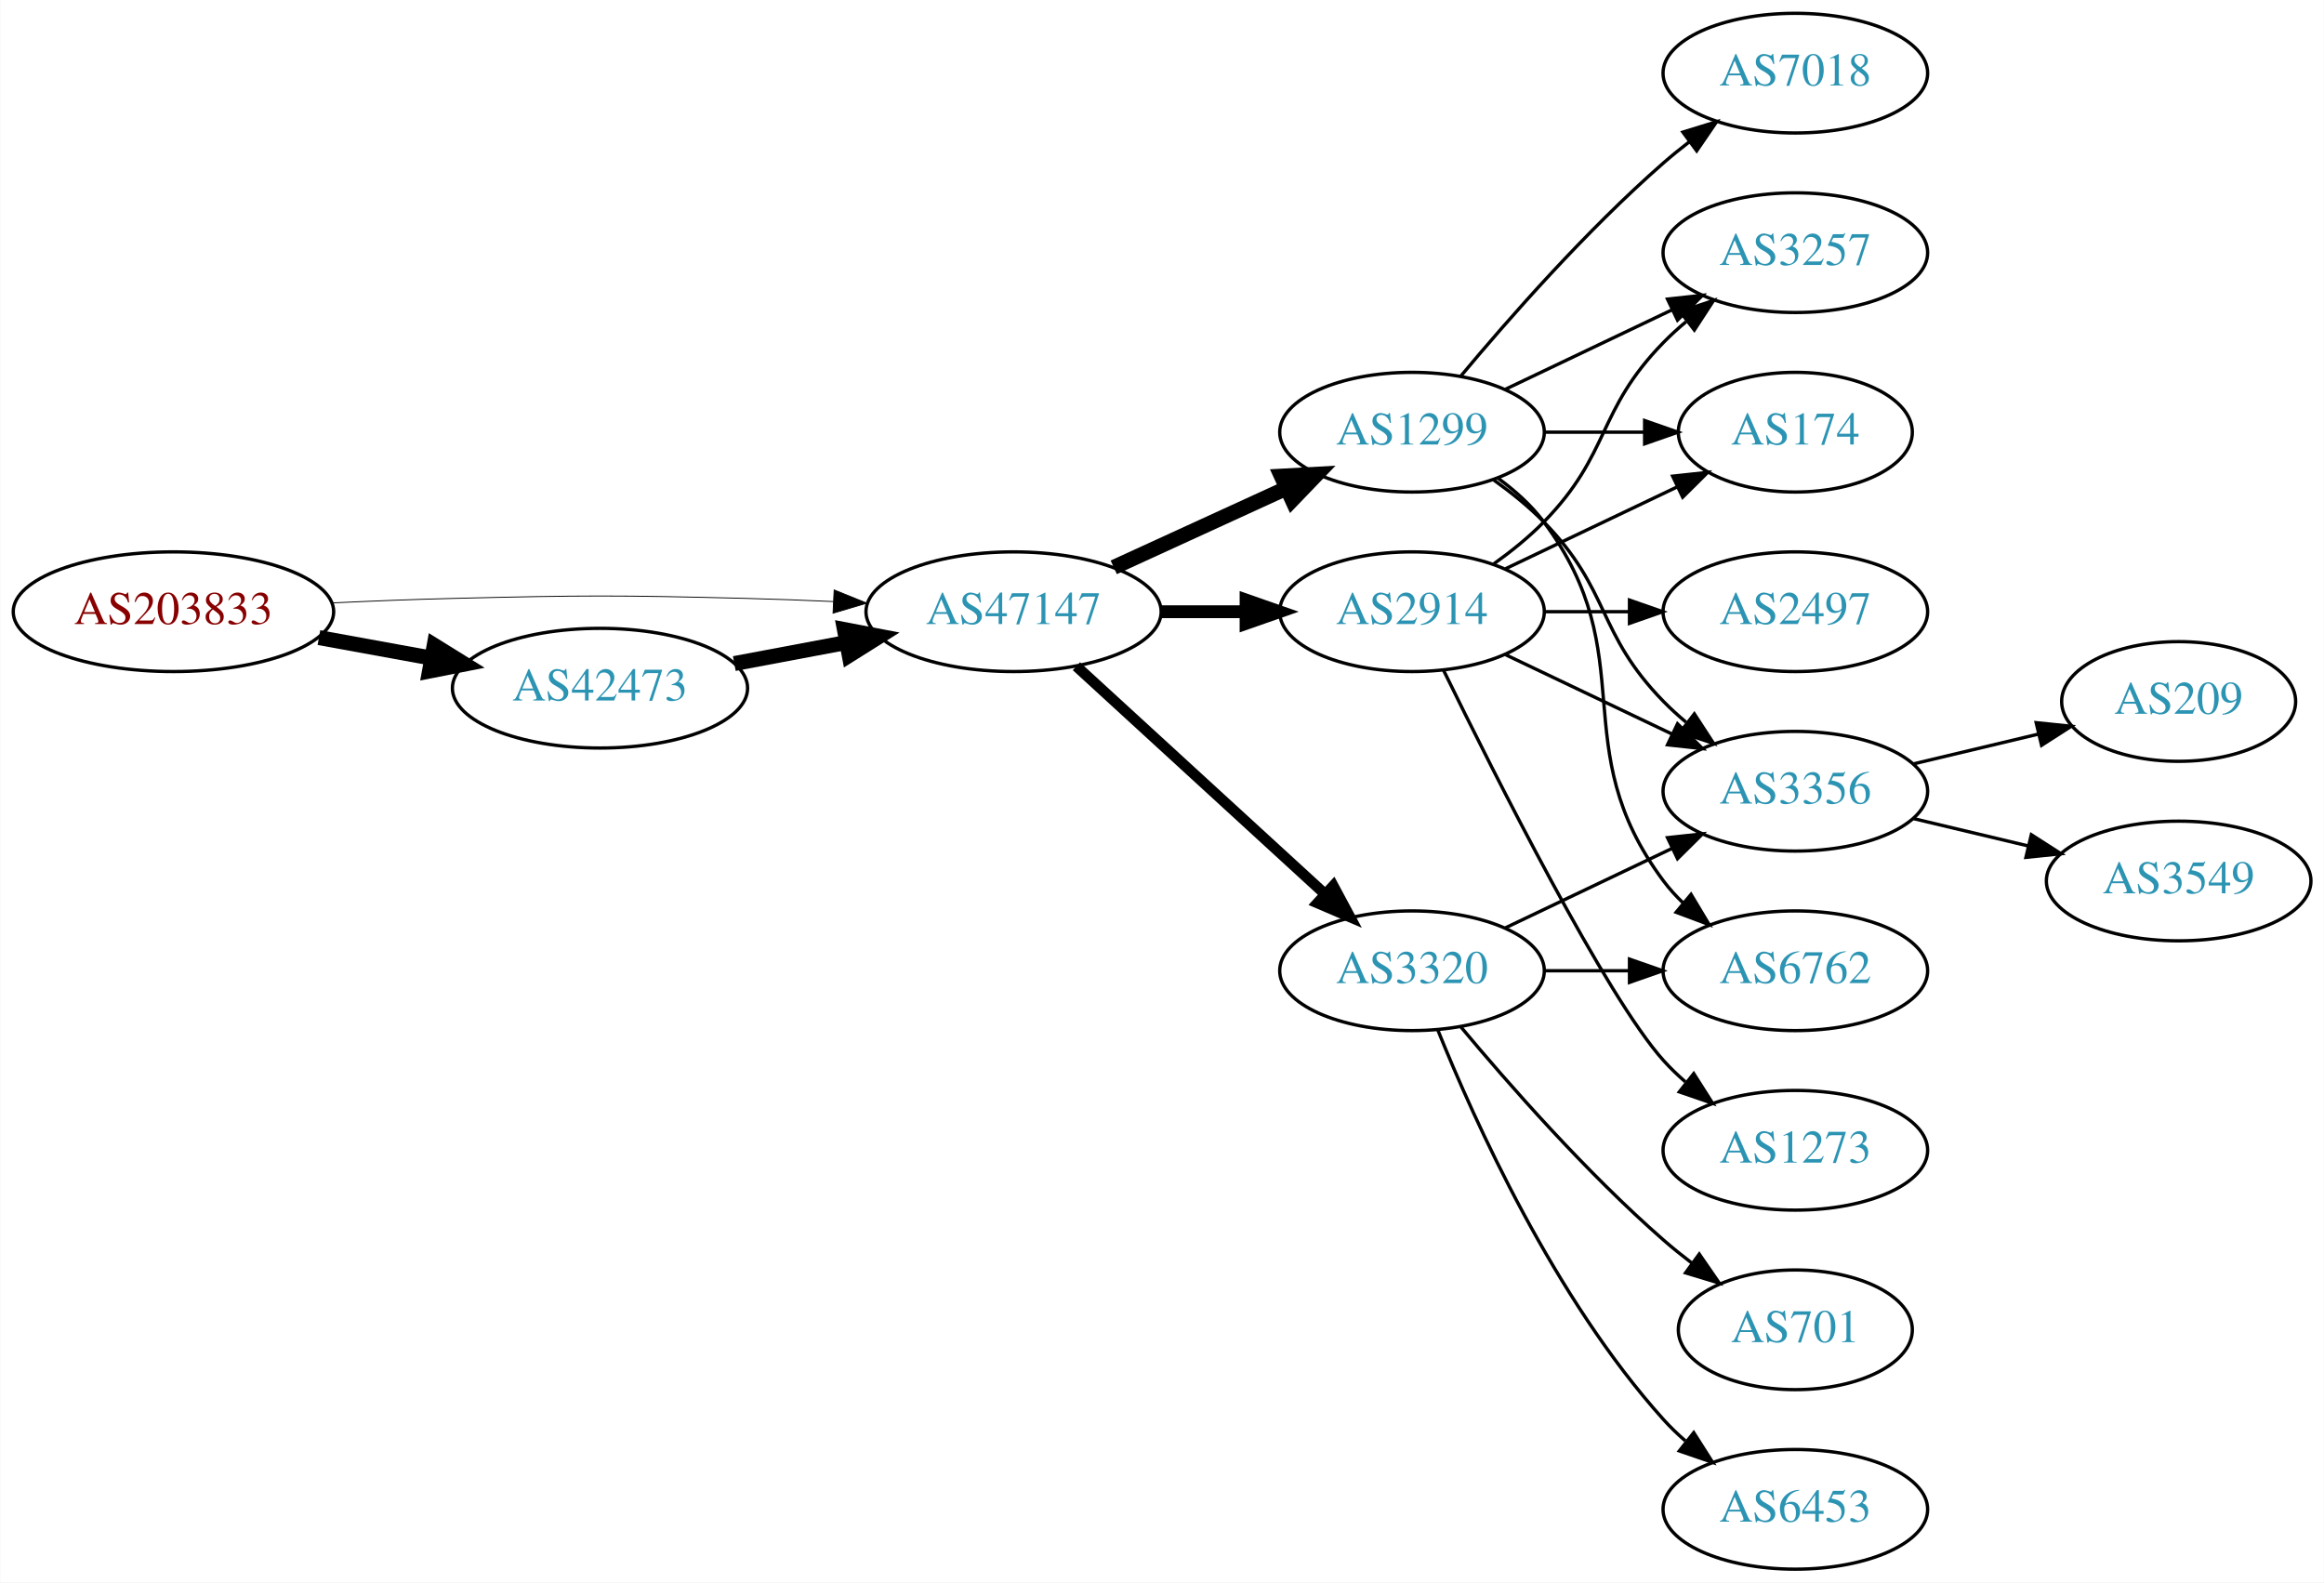
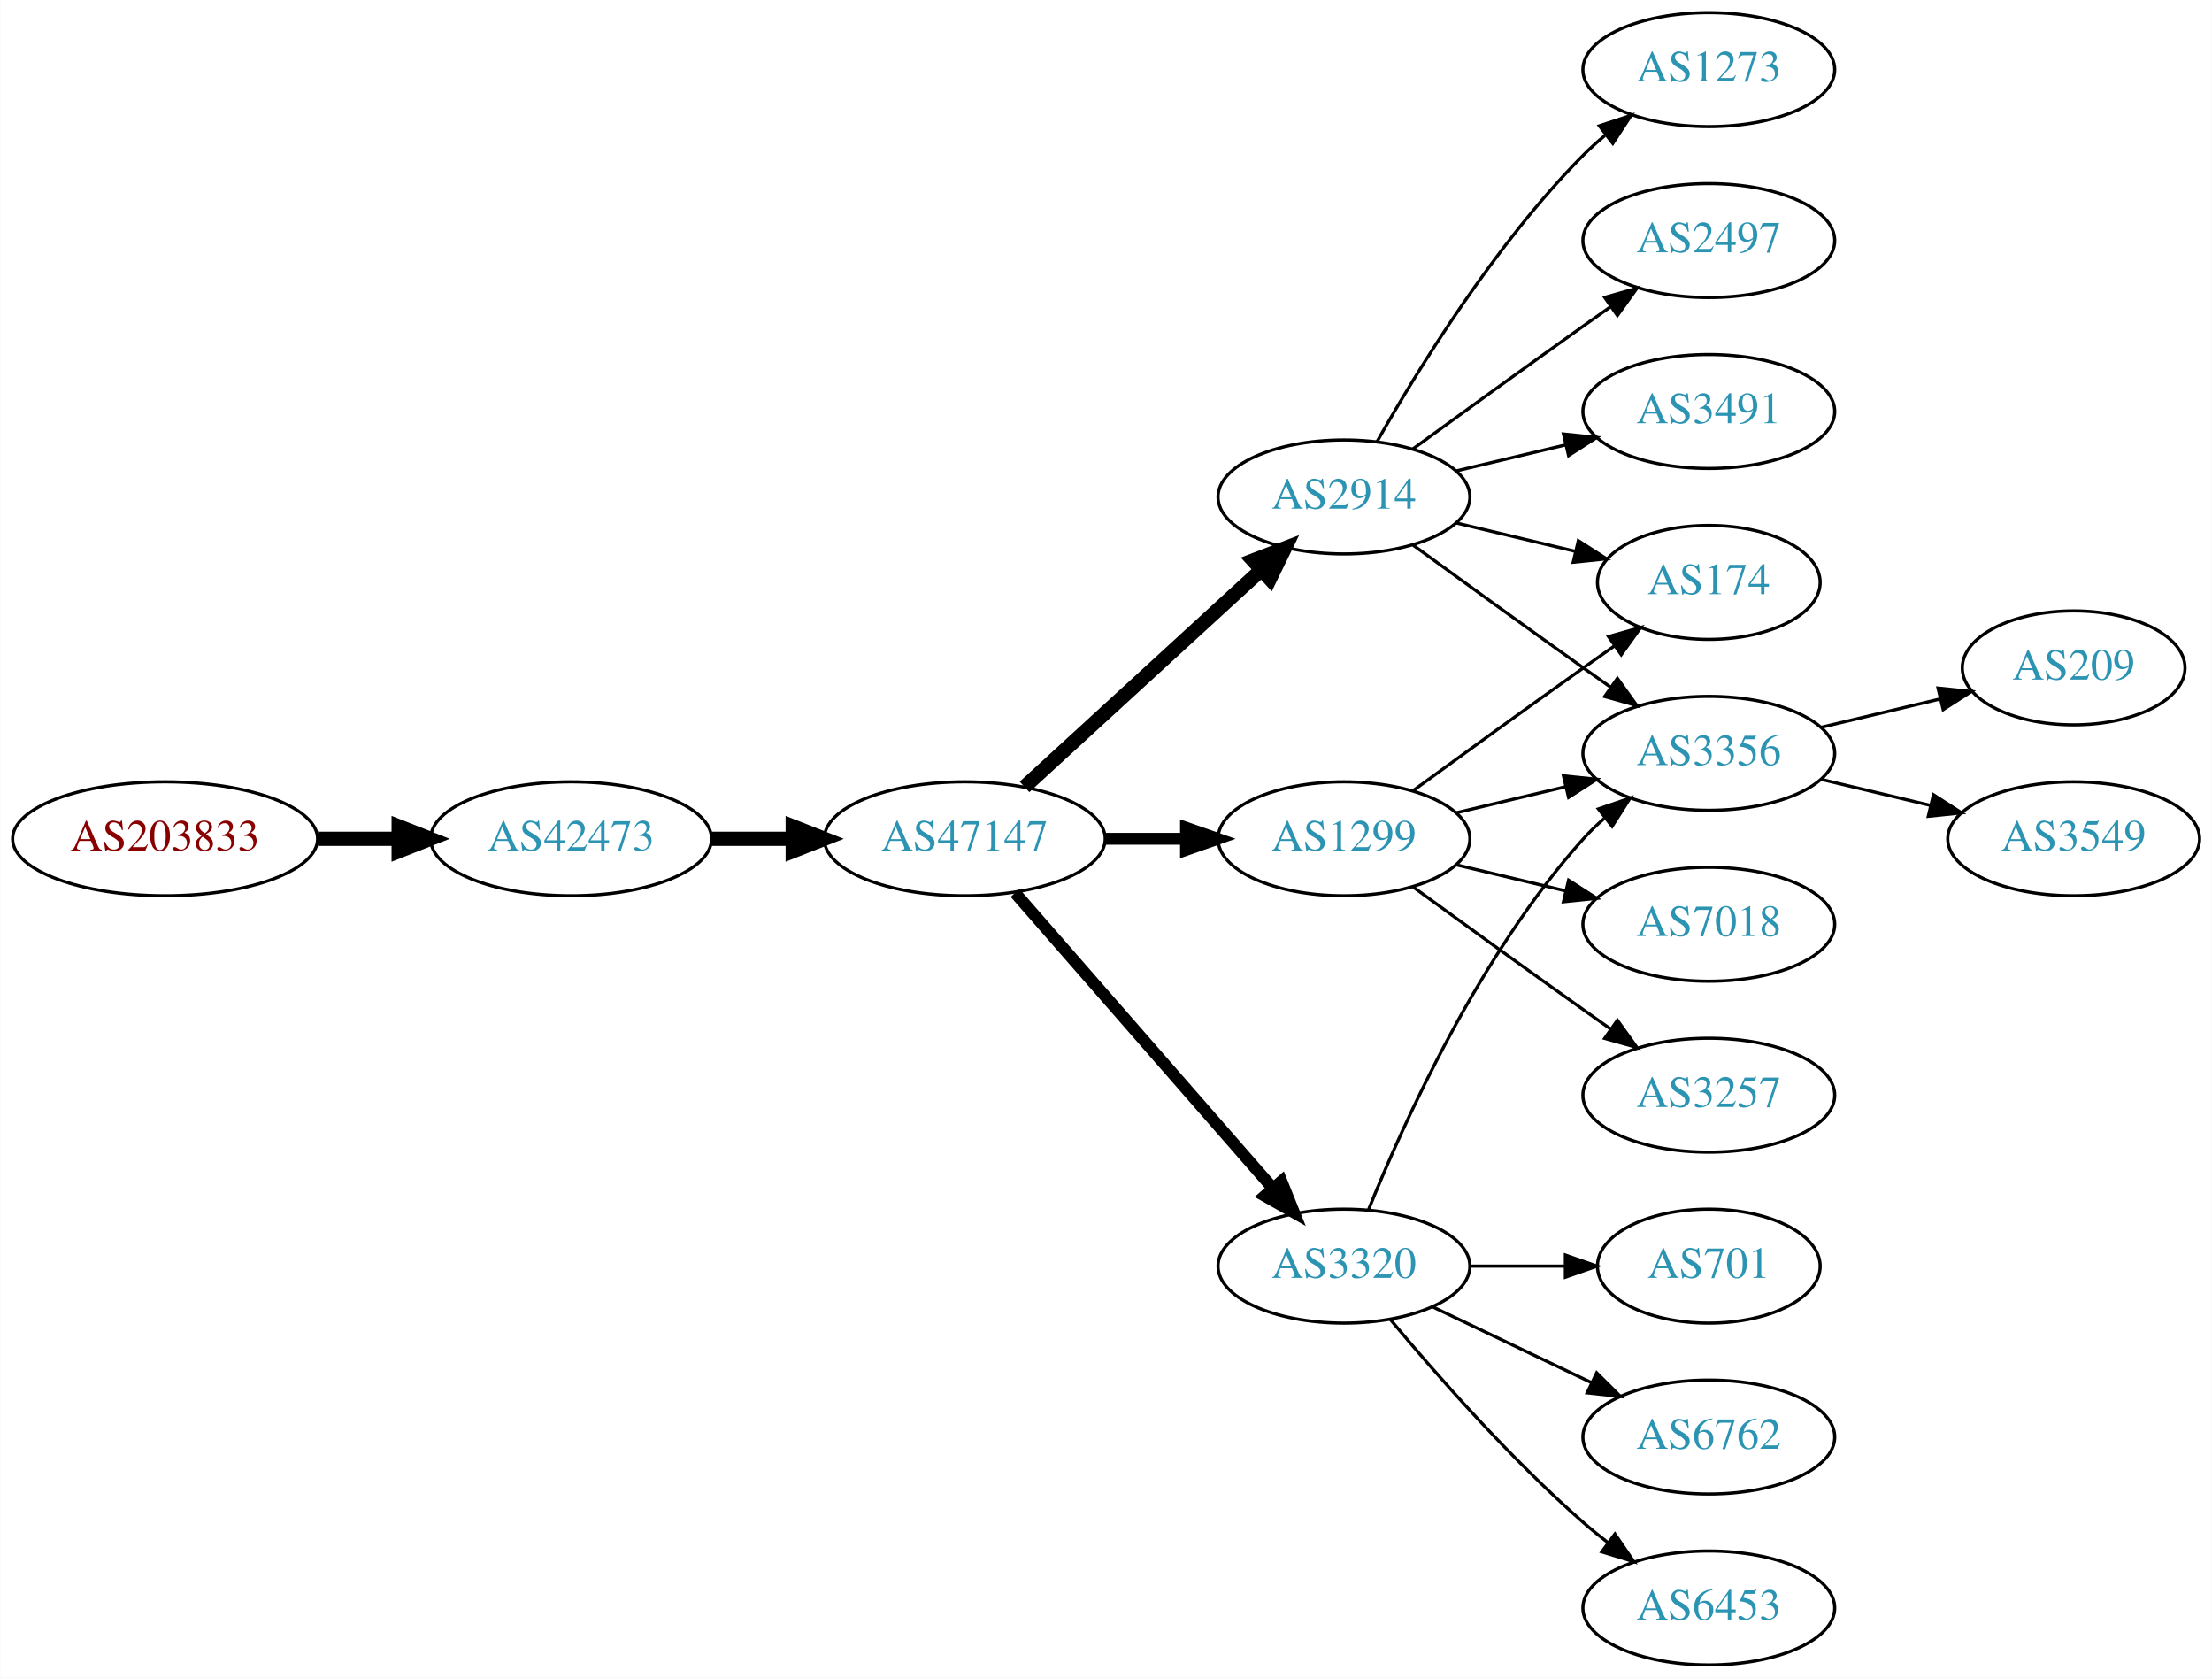
- <svg xmlns="http://www.w3.org/2000/svg" xmlns:xlink="http://www.w3.org/1999/xlink" width="699pt" height="476pt" viewBox="0.00 0.00 698.85 476.00">
-   <g id="graph0" class="graph" transform="scale(1 1) rotate(0) translate(4 472)">
-     <polygon fill="white" stroke="none" points="-4,4 -4,-472 694.855,-472 694.855,4 -4,4" />
+ <svg xmlns="http://www.w3.org/2000/svg" xmlns:xlink="http://www.w3.org/1999/xlink" width="699pt" height="530pt" viewBox="0.00 0.00 698.85 530.00">
+   <g id="graph0" class="graph" transform="scale(1 1) rotate(0) translate(4 526)">
+     <polygon fill="white" stroke="none" points="-4,4 -4,-526 694.855,-526 694.855,4 -4,4" />
    <g id="node1" class="node">
      <g id="a_node1">
        <a xlink:href="/asn/203833" xlink:title="AS203833 ~ Austria [AT]">
-           <ellipse fill="#ffffff" stroke="black" cx="48.096" cy="-288" rx="48.192" ry="18" />
-           <text text-anchor="middle" x="48.096" y="-284.3" font-family="Times,serif" font-size="14.00" fill="#880000">AS203833</text>
+           <ellipse fill="#ffffff" stroke="black" cx="48.096" cy="-261" rx="48.192" ry="18" />
+           <text text-anchor="middle" x="48.096" y="-257.3" font-family="Times,serif" font-size="14.00" fill="#880000">AS203833</text>
        </a>
      </g>
    </g>
    <g id="node2" class="node">
      <g id="a_node2">
        <a xlink:href="/asn/42473" xlink:title="AS42473 ~ ANEXIA Internetdienstleistungs GmbH [AT]">
-           <ellipse fill="#ffffff" stroke="black" cx="176.388" cy="-265" rx="44.393" ry="18" />
-           <text text-anchor="middle" x="176.388" y="-261.3" font-family="Times,serif" font-size="14.00" fill="#2c94b3">AS42473</text>
+           <ellipse fill="#ffffff" stroke="black" cx="176.388" cy="-261" rx="44.393" ry="18" />
+           <text text-anchor="middle" x="176.388" y="-257.3" font-family="Times,serif" font-size="14.00" fill="#2c94b3">AS42473</text>
        </a>
      </g>
    </g>
    <g id="edge1" class="edge">
-       <path fill="none" stroke="black" stroke-width="4.5" d="M91.852,-280.213C102.7,-278.238 114.448,-276.098 125.611,-274.065" />
-       <polygon fill="black" stroke="black" stroke-width="4.5" points="126.523,-277.901 135.656,-272.236 125.112,-270.154 126.523,-277.901" />
+       <path fill="none" stroke="black" stroke-width="4.5" d="M96.481,-261C104.742,-261 113.386,-261 121.799,-261" />
+       <polygon fill="black" stroke="black" stroke-width="4.5" points="121.904,-264.938 131.904,-261 121.904,-257.063 121.904,-264.938" />
    </g>
    <g id="node3" class="node">
      <g id="a_node3">
        <a xlink:href="/asn/47147" xlink:title="AS47147 ~ ANEXIA Internetdienstleistungs GmbH [AT]">
-           <ellipse fill="#ffffff" stroke="black" cx="300.78" cy="-288" rx="44.393" ry="18" />
-           <text text-anchor="middle" x="300.78" y="-284.3" font-family="Times,serif" font-size="14.00" fill="#2c94b3">AS47147</text>
+           <ellipse fill="#ffffff" stroke="black" cx="300.78" cy="-261" rx="44.393" ry="18" />
+           <text text-anchor="middle" x="300.78" y="-257.3" font-family="Times,serif" font-size="14.00" fill="#2c94b3">AS47147</text>
        </a>
      </g>
    </g>
    <g id="edge2" class="edge">
-       <path fill="none" stroke="black" stroke-width="0.265" d="M96.103,-290.658C107.883,-291.215 120.496,-291.719 132.191,-292 171.466,-292.945 181.311,-292.991 220.584,-292 228.992,-291.788 237.897,-291.449 246.583,-291.056" />
-       <polygon fill="black" stroke="black" stroke-width="0.265" points="246.816,-294.549 256.637,-290.575 246.481,-287.557 246.816,-294.549" />
-     </g>
-     <g id="edge3" class="edge">
-       <path fill="none" stroke="black" stroke-width="4.5" d="M216.787,-272.404C227.487,-274.415 239.211,-276.618 250.388,-278.718" />
-       <polygon fill="black" stroke="black" stroke-width="4.5" points="249.899,-282.633 260.454,-280.61 251.353,-274.893 249.899,-282.633" />
+       <path fill="none" stroke="black" stroke-width="4.5" d="M220.883,-261C229.089,-261 237.761,-261 246.233,-261" />
+       <polygon fill="black" stroke="black" stroke-width="4.5" points="246.424,-264.938 256.424,-261 246.424,-257.063 246.424,-264.938" />
    </g>
    <g id="node4" class="node">
      <g id="a_node4">
-         <a xlink:href="/asn/1299" xlink:title="AS1299 ~ Telia Carrier [EU]">
-           <ellipse fill="#ffffff" stroke="black" cx="420.622" cy="-342" rx="39.794" ry="18" />
-           <text text-anchor="middle" x="420.622" y="-338.3" font-family="Times,serif" font-size="14.00" fill="#2c94b3">AS1299</text>
-         </a>
-       </g>
-     </g>
-     <g id="edge4" class="edge">
-       <path fill="none" stroke="black" stroke-width="4.5" d="M330.909,-301.348C346.521,-308.502 365.918,-317.391 382.59,-325.03" />
-       <polygon fill="black" stroke="black" stroke-width="4.5" points="381.311,-328.775 392.042,-329.362 384.592,-321.616 381.311,-328.775" />
+         <a xlink:href="/asn/2914" xlink:title="AS2914 ~ NTT America, Inc. [US]">
+           <ellipse fill="#ffffff" stroke="black" cx="420.622" cy="-369" rx="39.794" ry="18" />
+           <text text-anchor="middle" x="420.622" y="-365.3" font-family="Times,serif" font-size="14.00" fill="#2c94b3">AS2914</text>
+         </a>
+       </g>
+     </g>
+     <g id="edge3" class="edge">
+       <path fill="none" stroke="black" stroke-width="4.5" d="M319.677,-277.403C339.606,-295.667 371.963,-325.322 394.44,-345.921" />
+       <polygon fill="black" stroke="black" stroke-width="4.5" points="391.91,-348.943 401.942,-352.797 397.23,-343.137 391.91,-348.943" />
    </g>
    <g id="node5" class="node">
      <g id="a_node5">
-         <a xlink:href="/asn/3320" xlink:title="AS3320 ~ DTAG [DE]">
-           <ellipse fill="#ffffff" stroke="black" cx="420.622" cy="-180" rx="39.794" ry="18" />
-           <text text-anchor="middle" x="420.622" y="-176.3" font-family="Times,serif" font-size="14.00" fill="#2c94b3">AS3320</text>
-         </a>
-       </g>
-     </g>
-     <g id="edge5" class="edge">
-       <path fill="none" stroke="black" stroke-width="3.214" d="M319.677,-271.597C339.606,-253.333 371.963,-223.678 394.44,-203.079" />
-       <polygon fill="black" stroke="black" stroke-width="3.214" points="396.935,-205.54 401.942,-196.203 392.205,-200.38 396.935,-205.54" />
+         <a xlink:href="/asn/1299" xlink:title="AS1299 ~ Telia Carrier [EU]">
+           <ellipse fill="#ffffff" stroke="black" cx="420.622" cy="-261" rx="39.794" ry="18" />
+           <text text-anchor="middle" x="420.622" y="-257.3" font-family="Times,serif" font-size="14.00" fill="#2c94b3">AS1299</text>
+         </a>
+       </g>
+     </g>
+     <g id="edge4" class="edge">
+       <path fill="none" stroke="black" stroke-width="3.75" d="M344.991,-261C353.303,-261 362.066,-261 370.548,-261" />
+       <polygon fill="black" stroke="black" stroke-width="3.75" points="370.707,-264.5 380.707,-261 370.707,-257.5 370.707,-264.5" />
    </g>
    <g id="node6" class="node">
      <g id="a_node6">
-         <a xlink:href="/asn/2914" xlink:title="AS2914 ~ NTT America, Inc. [US]">
-           <ellipse fill="#ffffff" stroke="black" cx="420.622" cy="-288" rx="39.794" ry="18" />
-           <text text-anchor="middle" x="420.622" y="-284.3" font-family="Times,serif" font-size="14.00" fill="#2c94b3">AS2914</text>
-         </a>
-       </g>
-     </g>
-     <g id="edge6" class="edge">
-       <path fill="none" stroke="black" stroke-width="3.857" d="M344.991,-288C353.303,-288 362.066,-288 370.548,-288" />
-       <polygon fill="black" stroke="black" stroke-width="3.857" points="370.707,-291.5 380.707,-288 370.707,-284.5 370.707,-291.5" />
+         <a xlink:href="/asn/3320" xlink:title="AS3320 ~ DTAG [DE]">
+           <ellipse fill="#ffffff" stroke="black" cx="420.622" cy="-126" rx="39.794" ry="18" />
+           <text text-anchor="middle" x="420.622" y="-122.3" font-family="Times,serif" font-size="14.00" fill="#2c94b3">AS3320</text>
+         </a>
+       </g>
+     </g>
+     <g id="edge5" class="edge">
+       <path fill="none" stroke="black" stroke-width="3.75" d="M316.705,-243.902C337.247,-220.369 374.366,-177.845 397.963,-150.813" />
+       <polygon fill="black" stroke="black" stroke-width="3.75" points="400.879,-152.794 404.819,-142.959 395.606,-148.191 400.879,-152.794" />
    </g>
    <g id="node7" class="node">
      <g id="a_node7">
+         <a xlink:href="/asn/1273" xlink:title="AS1273 ~ Vodafone Group PLC [EU]">
+           <ellipse fill="#ffffff" stroke="black" cx="535.915" cy="-504" rx="39.794" ry="18" />
+           <text text-anchor="middle" x="535.915" y="-500.3" font-family="Times,serif" font-size="14.00" fill="#2c94b3">AS1273</text>
+         </a>
+       </g>
+     </g>
+     <g id="edge6" class="edge">
+       <path fill="none" stroke="black" d="M431.082,-386.49C443.864,-409.096 468.296,-448.886 496.269,-477 498.379,-479.121 500.676,-481.188 503.061,-483.171" />
+       <polygon fill="black" stroke="black" points="501.313,-486.242 511.376,-489.556 505.577,-480.69 501.313,-486.242" />
+     </g>
+     <g id="node8" class="node">
+       <g id="a_node8">
+         <a xlink:href="/asn/3356" xlink:title="AS3356 ~ Level 3 Parent, LLC [US]">
+           <ellipse fill="#ffffff" stroke="black" cx="535.915" cy="-288" rx="39.794" ry="18" />
+           <text text-anchor="middle" x="535.915" y="-284.3" font-family="Times,serif" font-size="14.00" fill="#2c94b3">AS3356</text>
+         </a>
+       </g>
+     </g>
+     <g id="edge7" class="edge">
+       <path fill="none" stroke="black" d="M442.471,-353.778C457.404,-342.909 478.018,-327.975 496.269,-315 499.089,-312.995 502.032,-310.915 504.98,-308.841" />
+       <polygon fill="black" stroke="black" points="507.026,-311.681 513.205,-303.074 503.008,-305.95 507.026,-311.681" />
+     </g>
+     <g id="node9" class="node">
+       <g id="a_node9">
+         <a xlink:href="/asn/2497" xlink:title="AS2497 ~ Internet Initiative Japan Inc. [JP]">
+           <ellipse fill="#ffffff" stroke="black" cx="535.915" cy="-450" rx="39.794" ry="18" />
+           <text text-anchor="middle" x="535.915" y="-446.3" font-family="Times,serif" font-size="14.00" fill="#2c94b3">AS2497</text>
+         </a>
+       </g>
+     </g>
+     <g id="edge8" class="edge">
+       <path fill="none" stroke="black" d="M442.471,-384.222C457.404,-395.091 478.018,-410.025 496.269,-423 499.089,-425.005 502.032,-427.085 504.98,-429.159" />
+       <polygon fill="black" stroke="black" points="503.008,-432.05 513.205,-434.926 507.026,-426.319 503.008,-432.05" />
+     </g>
+     <g id="node10" class="node">
+       <g id="a_node10">
+         <a xlink:href="/asn/3491" xlink:title="AS3491 ~ PCCW Global, Inc. [US]">
+           <ellipse fill="#ffffff" stroke="black" cx="535.915" cy="-396" rx="39.794" ry="18" />
+           <text text-anchor="middle" x="535.915" y="-392.3" font-family="Times,serif" font-size="14.00" fill="#2c94b3">AS3491</text>
+         </a>
+       </g>
+     </g>
+     <g id="edge9" class="edge">
+       <path fill="none" stroke="black" d="M456.229,-377.248C467.101,-379.838 479.255,-382.735 490.698,-385.462" />
+       <polygon fill="black" stroke="black" points="489.981,-388.889 500.52,-387.803 491.604,-382.08 489.981,-388.889" />
+     </g>
+     <g id="node11" class="node">
+       <g id="a_node11">
        <a xlink:href="/asn/174" xlink:title="AS174 ~ Cogent Communications [US]">
          <ellipse fill="#ffffff" stroke="black" cx="535.915" cy="-342" rx="35.194" ry="18" />
          <text text-anchor="middle" x="535.915" y="-338.3" font-family="Times,serif" font-size="14.00" fill="#2c94b3">AS174</text>
        </a>
      </g>
    </g>
-     <g id="edge7" class="edge">
-       <path fill="none" stroke="black" d="M460.294,-342C470,-342 480.491,-342 490.453,-342" />
-       <polygon fill="black" stroke="black" points="490.59,-345.5 500.59,-342 490.59,-338.5 490.59,-345.5" />
-     </g>
-     <g id="node8" class="node">
-       <g id="a_node8">
-         <a xlink:href="/asn/6762" xlink:title="AS6762 ~ TELECOM ITALIA SPARKLE S.p.A. [IT]">
-           <ellipse fill="#ffffff" stroke="black" cx="535.915" cy="-180" rx="39.794" ry="18" />
-           <text text-anchor="middle" x="535.915" y="-176.3" font-family="Times,serif" font-size="14.00" fill="#2c94b3">AS6762</text>
-         </a>
-       </g>
-     </g>
-     <g id="edge8" class="edge">
-       <path fill="none" stroke="black" d="M446.553,-328.118C451.629,-324.389 456.547,-319.984 460.269,-315 490.54,-274.458 465.997,-247.542 496.269,-207 498.013,-204.664 500.021,-202.455 502.184,-200.383" />
-       <polygon fill="black" stroke="black" points="504.543,-202.973 509.984,-193.882 500.062,-197.595 504.543,-202.973" />
-     </g>
-     <g id="node9" class="node">
-       <g id="a_node9">
-         <a xlink:href="/asn/3257" xlink:title="AS3257 ~ GTT [DE]">
-           <ellipse fill="#ffffff" stroke="black" cx="535.915" cy="-396" rx="39.794" ry="18" />
-           <text text-anchor="middle" x="535.915" y="-392.3" font-family="Times,serif" font-size="14.00" fill="#2c94b3">AS3257</text>
-         </a>
-       </g>
-     </g>
-     <g id="edge9" class="edge">
-       <path fill="none" stroke="black" d="M448.759,-354.934C463.753,-362.081 482.574,-371.052 498.797,-378.785" />
-       <polygon fill="black" stroke="black" points="497.467,-382.028 508,-383.171 500.479,-375.709 497.467,-382.028" />
-     </g>
-     <g id="node10" class="node">
-       <g id="a_node10">
-         <a xlink:href="/asn/3356" xlink:title="AS3356 ~ Level 3 Parent, LLC [US]">
-           <ellipse fill="#ffffff" stroke="black" cx="535.915" cy="-234" rx="39.794" ry="18" />
-           <text text-anchor="middle" x="535.915" y="-230.3" font-family="Times,serif" font-size="14.00" fill="#2c94b3">AS3356</text>
-         </a>
-       </g>
-     </g>
    <g id="edge10" class="edge">
-       <path fill="none" stroke="black" d="M445.216,-327.611C450.472,-323.852 455.804,-319.563 460.269,-315 480.441,-294.383 476.096,-281.617 496.269,-261 498.362,-258.861 500.645,-256.782 503.022,-254.79" />
-       <polygon fill="black" stroke="black" points="505.54,-257.268 511.321,-248.389 501.265,-251.725 505.54,-257.268" />
-     </g>
-     <g id="node11" class="node">
-       <g id="a_node11">
-         <a xlink:href="/asn/7018" xlink:title="AS7018 ~ AT&amp;T Services, Inc. [US]">
-           <ellipse fill="#ffffff" stroke="black" cx="535.915" cy="-450" rx="39.794" ry="18" />
-           <text text-anchor="middle" x="535.915" y="-446.3" font-family="Times,serif" font-size="14.00" fill="#2c94b3">AS7018</text>
-         </a>
-       </g>
-     </g>
-     <g id="edge11" class="edge">
-       <path fill="none" stroke="black" d="M435.252,-358.817C449.535,-375.929 473.081,-402.745 496.269,-423 498.734,-425.154 501.373,-427.294 504.07,-429.372" />
-       <polygon fill="black" stroke="black" points="502.095,-432.264 512.225,-435.37 506.244,-426.625 502.095,-432.264" />
-     </g>
-     <g id="edge15" class="edge">
-       <path fill="none" stroke="black" d="M460.294,-180C468.497,-180 477.261,-180 485.794,-180" />
-       <polygon fill="black" stroke="black" points="486.033,-183.5 496.033,-180 486.033,-176.5 486.033,-183.5" />
-     </g>
-     <g id="edge13" class="edge">
-       <path fill="none" stroke="black" d="M448.759,-192.934C463.753,-200.081 482.574,-209.052 498.797,-216.785" />
-       <polygon fill="black" stroke="black" points="497.467,-220.028 508,-221.171 500.479,-213.709 497.467,-220.028" />
+       <path fill="none" stroke="black" d="M456.229,-360.752C468.024,-357.942 481.329,-354.771 493.596,-351.847" />
+       <polygon fill="black" stroke="black" points="494.685,-355.186 503.601,-349.463 493.062,-348.376 494.685,-355.186" />
+     </g>
+     <g id="edge14" class="edge">
+       <path fill="none" stroke="black" d="M456.229,-269.248C467.101,-271.838 479.255,-274.735 490.698,-277.462" />
+       <polygon fill="black" stroke="black" points="489.981,-280.889 500.52,-279.803 491.604,-274.08 489.981,-280.889" />
+     </g>
+     <g id="edge12" class="edge">
+       <path fill="none" stroke="black" d="M442.471,-276.222C457.404,-287.091 478.018,-302.025 496.269,-315 499.479,-317.282 502.848,-319.661 506.203,-322.018" />
+       <polygon fill="black" stroke="black" points="504.215,-324.899 514.413,-327.77 508.231,-319.166 504.215,-324.899" />
    </g>
    <g id="node12" class="node">
      <g id="a_node12">
+         <a xlink:href="/asn/3257" xlink:title="AS3257 ~ GTT [DE]">
+           <ellipse fill="#ffffff" stroke="black" cx="535.915" cy="-180" rx="39.794" ry="18" />
+           <text text-anchor="middle" x="535.915" y="-176.3" font-family="Times,serif" font-size="14.00" fill="#2c94b3">AS3257</text>
+         </a>
+       </g>
+     </g>
+     <g id="edge11" class="edge">
+       <path fill="none" stroke="black" d="M442.471,-245.778C457.404,-234.909 478.018,-219.975 496.269,-207 499.089,-204.995 502.032,-202.915 504.98,-200.841" />
+       <polygon fill="black" stroke="black" points="507.026,-203.681 513.205,-195.074 503.008,-197.95 507.026,-203.681" />
+     </g>
+     <g id="node13" class="node">
+       <g id="a_node13">
+         <a xlink:href="/asn/7018" xlink:title="AS7018 ~ AT&amp;T Services, Inc. [US]">
+           <ellipse fill="#ffffff" stroke="black" cx="535.915" cy="-234" rx="39.794" ry="18" />
+           <text text-anchor="middle" x="535.915" y="-230.3" font-family="Times,serif" font-size="14.00" fill="#2c94b3">AS7018</text>
+         </a>
+       </g>
+     </g>
+     <g id="edge13" class="edge">
+       <path fill="none" stroke="black" d="M456.229,-252.752C467.101,-250.162 479.255,-247.265 490.698,-244.538" />
+       <polygon fill="black" stroke="black" points="491.604,-247.92 500.52,-242.197 489.981,-241.111 491.604,-247.92" />
+     </g>
+     <g id="edge15" class="edge">
+       <path fill="none" stroke="black" d="M428.37,-143.787C439.421,-171.243 463.474,-224.578 496.269,-261 498.271,-263.224 500.49,-265.363 502.822,-267.397" />
+       <polygon fill="black" stroke="black" points="501.021,-270.433 511.041,-273.873 505.353,-264.935 501.021,-270.433" />
+     </g>
+     <g id="node14" class="node">
+       <g id="a_node14">
+         <a xlink:href="/asn/701" xlink:title="AS701 ~ UUNET [US]">
+           <ellipse fill="#ffffff" stroke="black" cx="535.915" cy="-126" rx="35.194" ry="18" />
+           <text text-anchor="middle" x="535.915" y="-122.3" font-family="Times,serif" font-size="14.00" fill="#2c94b3">AS701</text>
+         </a>
+       </g>
+     </g>
+     <g id="edge16" class="edge">
+       <path fill="none" stroke="black" d="M460.294,-126C470,-126 480.491,-126 490.453,-126" />
+       <polygon fill="black" stroke="black" points="490.59,-129.5 500.59,-126 490.59,-122.5 490.59,-129.5" />
+     </g>
+     <g id="node15" class="node">
+       <g id="a_node15">
+         <a xlink:href="/asn/6762" xlink:title="AS6762 ~ TELECOM ITALIA SPARKLE S.p.A. [IT]">
+           <ellipse fill="#ffffff" stroke="black" cx="535.915" cy="-72" rx="39.794" ry="18" />
+           <text text-anchor="middle" x="535.915" y="-68.3" font-family="Times,serif" font-size="14.00" fill="#2c94b3">AS6762</text>
+         </a>
+       </g>
+     </g>
+     <g id="edge17" class="edge">
+       <path fill="none" stroke="black" d="M448.759,-113.066C463.753,-105.919 482.574,-96.948 498.797,-89.215" />
+       <polygon fill="black" stroke="black" points="500.479,-92.291 508,-84.829 497.467,-85.972 500.479,-92.291" />
+     </g>
+     <g id="node16" class="node">
+       <g id="a_node16">
        <a xlink:href="/asn/6453" xlink:title="AS6453 ~ TATA COMMUNICATIONS (AMERICA) INC [US]">
          <ellipse fill="#ffffff" stroke="black" cx="535.915" cy="-18" rx="39.794" ry="18" />
          <text text-anchor="middle" x="535.915" y="-14.3" font-family="Times,serif" font-size="14.00" fill="#2c94b3">AS6453</text>
        </a>
      </g>
    </g>
-     <g id="edge12" class="edge">
-       <path fill="none" stroke="black" d="M428.37,-162.213C439.421,-134.757 463.474,-81.422 496.269,-45 498.271,-42.776 500.49,-40.637 502.822,-38.603" />
-       <polygon fill="black" stroke="black" points="505.353,-41.065 511.041,-32.127 501.021,-35.567 505.353,-41.065" />
-     </g>
-     <g id="node13" class="node">
-       <g id="a_node13">
-         <a xlink:href="/asn/701" xlink:title="AS701 ~ UUNET [US]">
-           <ellipse fill="#ffffff" stroke="black" cx="535.915" cy="-72" rx="35.194" ry="18" />
-           <text text-anchor="middle" x="535.915" y="-68.3" font-family="Times,serif" font-size="14.00" fill="#2c94b3">AS701</text>
-         </a>
-       </g>
-     </g>
-     <g id="edge14" class="edge">
-       <path fill="none" stroke="black" d="M435.252,-163.183C449.535,-146.071 473.081,-119.255 496.269,-99 498.939,-96.668 501.811,-94.352 504.742,-92.114" />
-       <polygon fill="black" stroke="black" points="507.019,-94.784 513.033,-86.061 502.892,-89.13 507.019,-94.784" />
-     </g>
-     <g id="edge20" class="edge">
-       <path fill="none" stroke="black" d="M448.759,-300.934C464.19,-308.29 483.676,-317.577 500.211,-325.459" />
-       <polygon fill="black" stroke="black" points="499.02,-328.768 509.553,-329.911 502.032,-322.449 499.02,-328.768" />
-     </g>
-     <g id="edge19" class="edge">
-       <path fill="none" stroke="black" d="M445.216,-302.389C450.472,-306.148 455.804,-310.437 460.269,-315 480.441,-335.617 476.096,-348.383 496.269,-369 498.362,-371.139 500.645,-373.218 503.022,-375.21" />
-       <polygon fill="black" stroke="black" points="501.265,-378.275 511.321,-381.611 505.54,-372.732 501.265,-378.275" />
-     </g>
    <g id="edge18" class="edge">
-       <path fill="none" stroke="black" d="M448.759,-275.066C463.753,-267.919 482.574,-258.948 498.797,-251.215" />
-       <polygon fill="black" stroke="black" points="500.479,-254.291 508,-246.829 497.467,-247.972 500.479,-254.291" />
-     </g>
-     <g id="node14" class="node">
-       <g id="a_node14">
-         <a xlink:href="/asn/1273" xlink:title="AS1273 ~ Vodafone Group PLC [EU]">
-           <ellipse fill="#ffffff" stroke="black" cx="535.915" cy="-126" rx="39.794" ry="18" />
-           <text text-anchor="middle" x="535.915" y="-122.3" font-family="Times,serif" font-size="14.00" fill="#2c94b3">AS1273</text>
-         </a>
-       </g>
-     </g>
-     <g id="edge16" class="edge">
-       <path fill="none" stroke="black" d="M430.06,-270.489C445.678,-238.491 479.065,-172.107 496.269,-153 498.271,-150.776 500.49,-148.637 502.822,-146.603" />
-       <polygon fill="black" stroke="black" points="505.353,-149.065 511.041,-140.127 501.021,-143.567 505.353,-149.065" />
-     </g>
-     <g id="node15" class="node">
-       <g id="a_node15">
-         <a xlink:href="/asn/2497" xlink:title="AS2497 ~ Internet Initiative Japan Inc. [JP]">
-           <ellipse fill="#ffffff" stroke="black" cx="535.915" cy="-288" rx="39.794" ry="18" />
-           <text text-anchor="middle" x="535.915" y="-284.3" font-family="Times,serif" font-size="14.00" fill="#2c94b3">AS2497</text>
-         </a>
-       </g>
-     </g>
-     <g id="edge17" class="edge">
-       <path fill="none" stroke="black" d="M460.294,-288C468.497,-288 477.261,-288 485.794,-288" />
-       <polygon fill="black" stroke="black" points="486.033,-291.5 496.033,-288 486.033,-284.5 486.033,-291.5" />
-     </g>
-     <g id="node16" class="node">
-       <g id="a_node16">
-         <a xlink:href="/asn/209" xlink:title="AS209 ~ CenturyLink Communications, LLC [US]">
-           <ellipse fill="#ffffff" stroke="black" cx="651.208" cy="-261" rx="35.194" ry="18" />
-           <text text-anchor="middle" x="651.208" y="-257.3" font-family="Times,serif" font-size="14.00" fill="#2c94b3">AS209</text>
-         </a>
-       </g>
-     </g>
-     <g id="edge21" class="edge">
-       <path fill="none" stroke="black" d="M571.522,-242.248C583.317,-245.058 596.622,-248.229 608.889,-251.153" />
-       <polygon fill="black" stroke="black" points="608.355,-254.624 618.894,-253.537 609.978,-247.814 608.355,-254.624" />
+       <path fill="none" stroke="black" d="M435.252,-109.183C449.535,-92.071 473.081,-65.255 496.269,-45 498.734,-42.846 501.373,-40.706 504.07,-38.628" />
+       <polygon fill="black" stroke="black" points="506.244,-41.375 512.225,-32.63 502.095,-35.736 506.244,-41.375" />
    </g>
    <g id="node17" class="node">
      <g id="a_node17">
+         <a xlink:href="/asn/209" xlink:title="AS209 ~ CenturyLink Communications, LLC [US]">
+           <ellipse fill="#ffffff" stroke="black" cx="651.208" cy="-315" rx="35.194" ry="18" />
+           <text text-anchor="middle" x="651.208" y="-311.3" font-family="Times,serif" font-size="14.00" fill="#2c94b3">AS209</text>
+         </a>
+       </g>
+     </g>
+     <g id="edge19" class="edge">
+       <path fill="none" stroke="black" d="M571.522,-296.248C583.317,-299.058 596.622,-302.229 608.889,-305.153" />
+       <polygon fill="black" stroke="black" points="608.355,-308.624 618.894,-307.537 609.978,-301.814 608.355,-308.624" />
+     </g>
+     <g id="node18" class="node">
+       <g id="a_node18">
        <a xlink:href="/asn/3549" xlink:title="AS3549 ~ Level 3 Parent, LLC [US]">
-           <ellipse fill="#ffffff" stroke="black" cx="651.208" cy="-207" rx="39.794" ry="18" />
-           <text text-anchor="middle" x="651.208" y="-203.3" font-family="Times,serif" font-size="14.00" fill="#2c94b3">AS3549</text>
-         </a>
-       </g>
-     </g>
-     <g id="edge22" class="edge">
-       <path fill="none" stroke="black" d="M571.522,-225.752C582.394,-223.162 594.548,-220.265 605.991,-217.538" />
-       <polygon fill="black" stroke="black" points="606.897,-220.92 615.813,-215.197 605.274,-214.111 606.897,-220.92" />
+           <ellipse fill="#ffffff" stroke="black" cx="651.208" cy="-261" rx="39.794" ry="18" />
+           <text text-anchor="middle" x="651.208" y="-257.3" font-family="Times,serif" font-size="14.00" fill="#2c94b3">AS3549</text>
+         </a>
+       </g>
+     </g>
+     <g id="edge20" class="edge">
+       <path fill="none" stroke="black" d="M571.522,-279.752C582.394,-277.162 594.548,-274.265 605.991,-271.538" />
+       <polygon fill="black" stroke="black" points="606.897,-274.92 615.813,-269.197 605.274,-268.111 606.897,-274.92" />
    </g>
  </g>
</svg>
